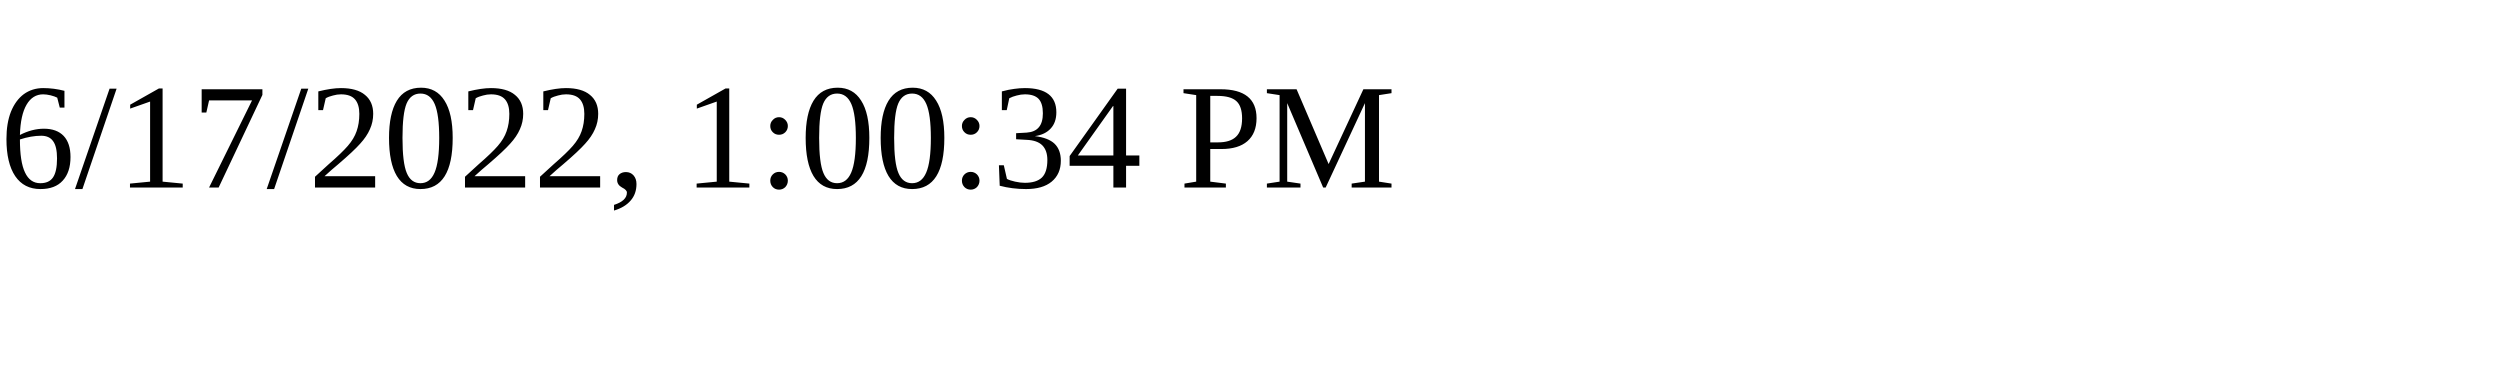
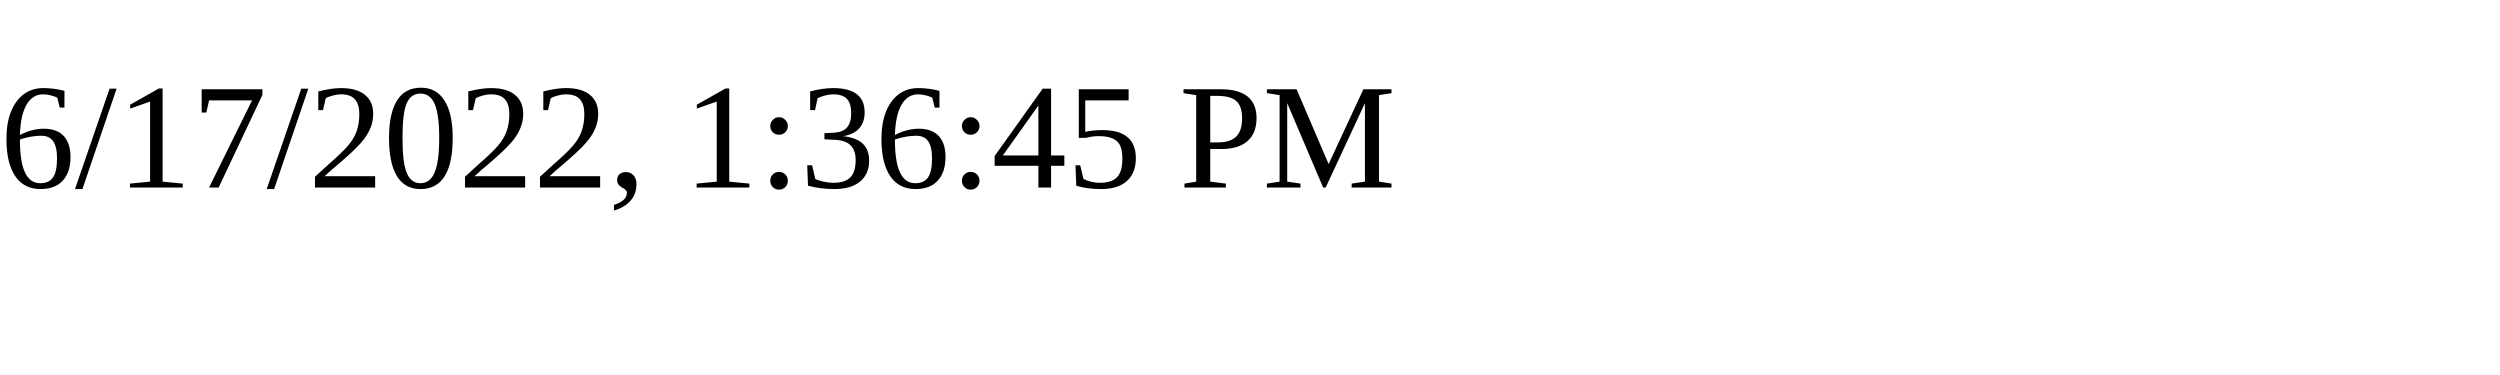
<svg xmlns="http://www.w3.org/2000/svg" height="30" width="200">
-   <text x="0" y="15">6/17/2022, 1:00:34 PM</text>
+   <text x="0" y="15">6/17/2022, 1:36:45 PM</text>
</svg>
